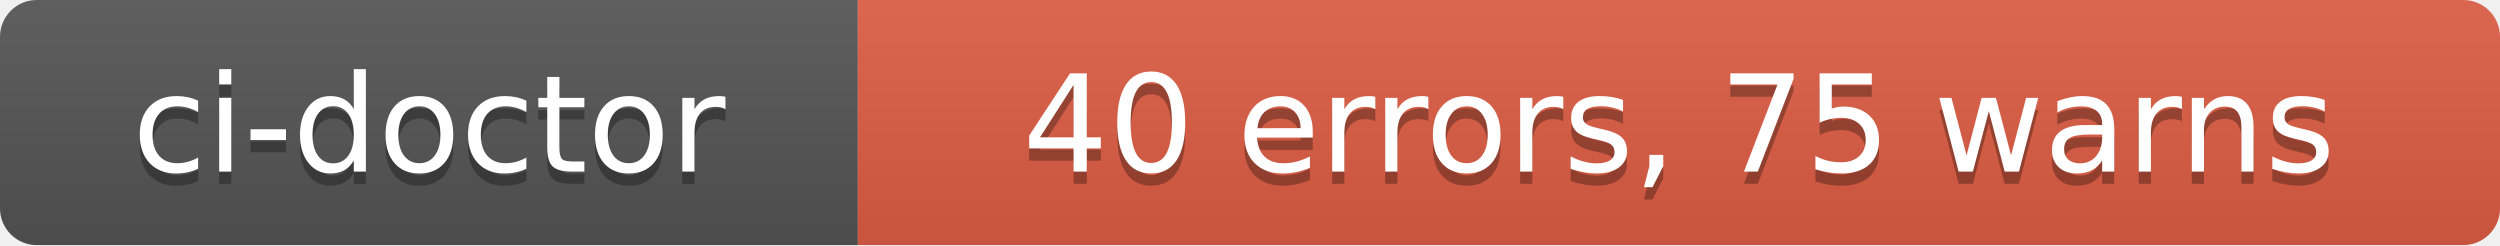
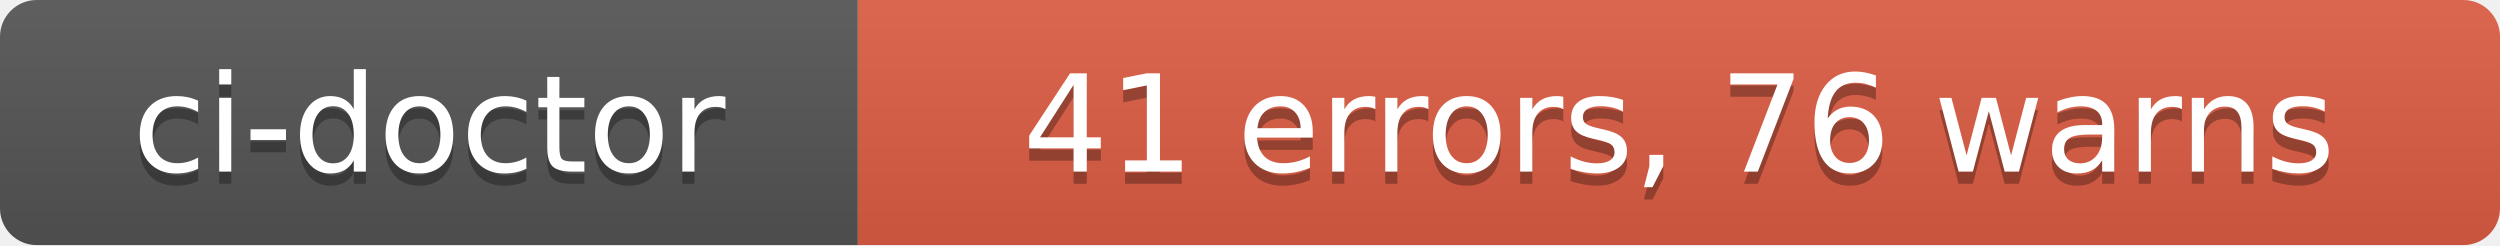
- <svg xmlns="http://www.w3.org/2000/svg" width="204" height="20" role="img" aria-label="ci-doctor: 40 errors, 75 warns">
+ <svg xmlns="http://www.w3.org/2000/svg" width="204" height="20" role="img" aria-label="ci-doctor: 41 errors, 76 warns">
  <linearGradient id="s" x2="0" y2="100%">
    <stop offset="0" stop-color="#bbb" stop-opacity=".1" />
    <stop offset="1" stop-opacity=".1" />
  </linearGradient>
  <clipPath id="r">
    <rect width="204" height="20" rx="3" fill="#fff" />
  </clipPath>
  <g clip-path="url(#r)">
    <rect width="70" height="20" fill="#555" />
    <rect x="70" width="134" height="20" fill="#e05d44" />
    <rect width="204" height="20" fill="url(#s)" />
  </g>
  <g fill="#fff" text-anchor="middle" font-family="Verdana,Geneva,DejaVu Sans,sans-serif" text-rendering="geometricPrecision" font-size="110">
    <text aria-hidden="true" x="350" y="150" fill="#010101" fill-opacity=".3" transform="scale(.1)" textLength="580">ci-doctor</text>
    <text x="350" y="140" transform="scale(.1)" fill="#fff" textLength="580">ci-doctor</text>
-     <text aria-hidden="true" x="1370" y="150" fill="#010101" fill-opacity=".3" transform="scale(.1)" textLength="1220">40 errors, 75 warns</text>
-     <text x="1370" y="140" transform="scale(.1)" fill="#fff" textLength="1220">40 errors, 75 warns</text>
+     <text aria-hidden="true" x="1370" y="150" fill="#010101" fill-opacity=".3" transform="scale(.1)" textLength="1220">41 errors, 76 warns</text>
+     <text x="1370" y="140" transform="scale(.1)" fill="#fff" textLength="1220">41 errors, 76 warns</text>
  </g>
</svg>
